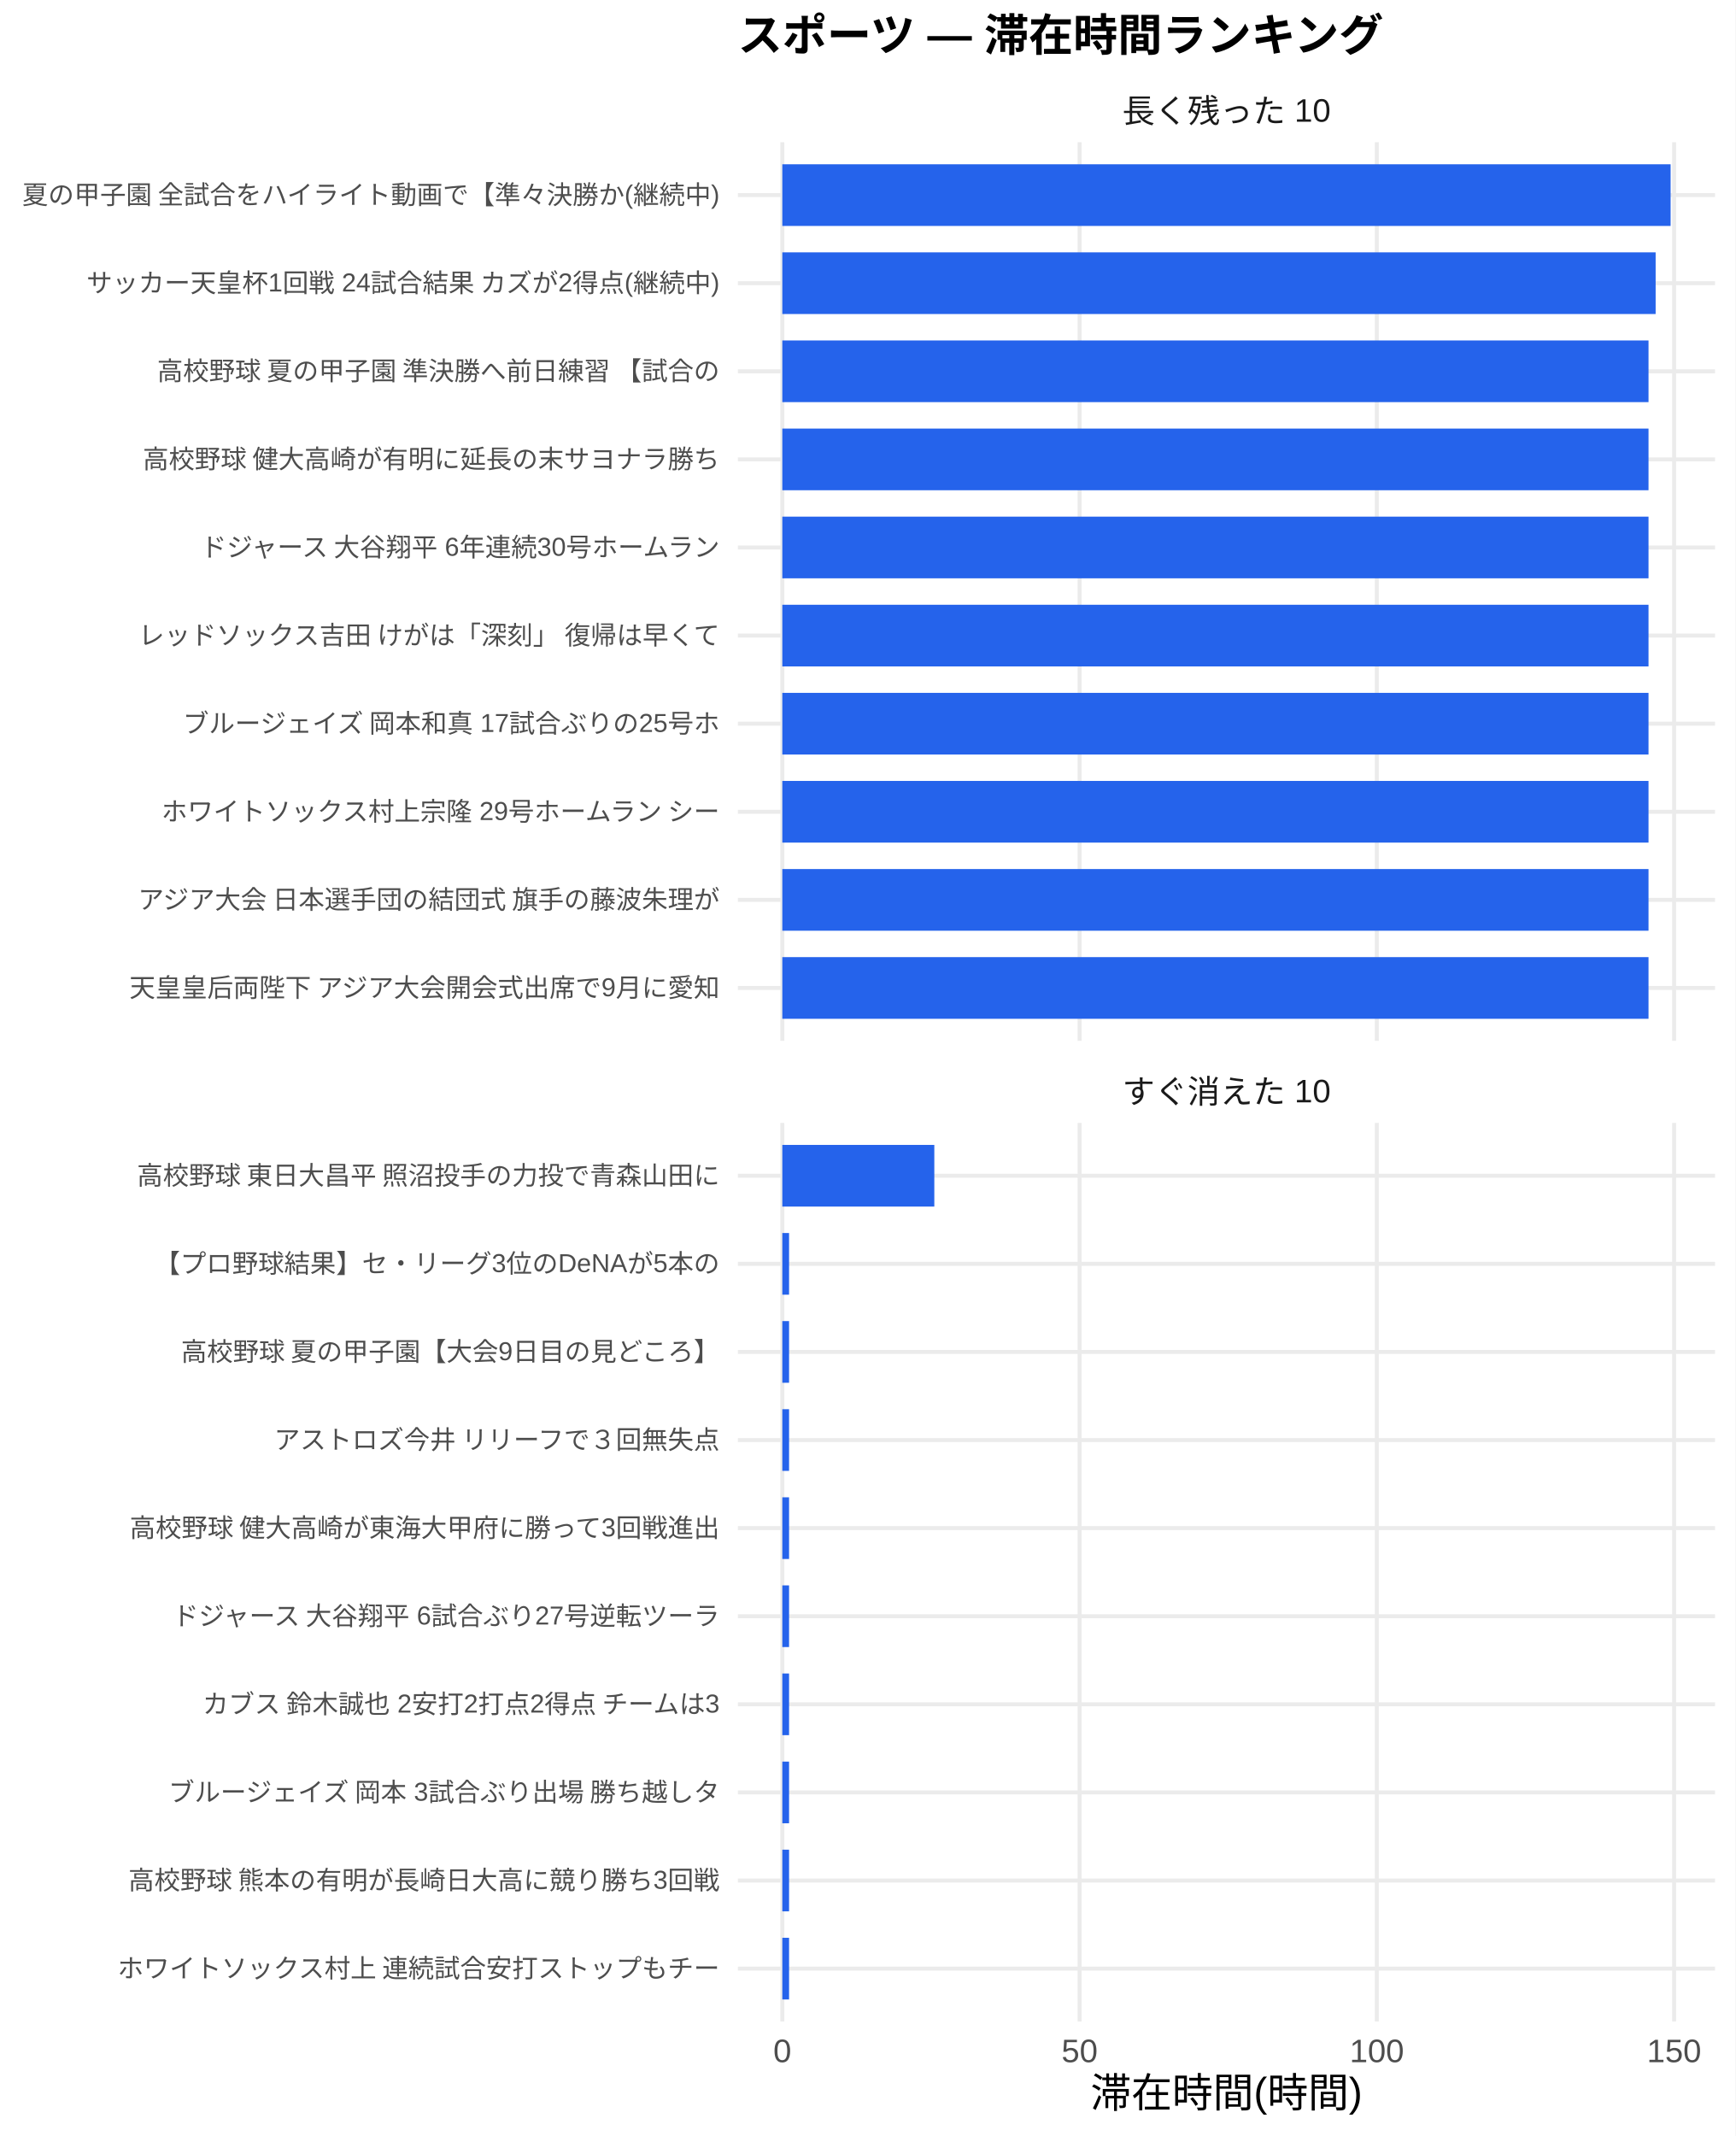
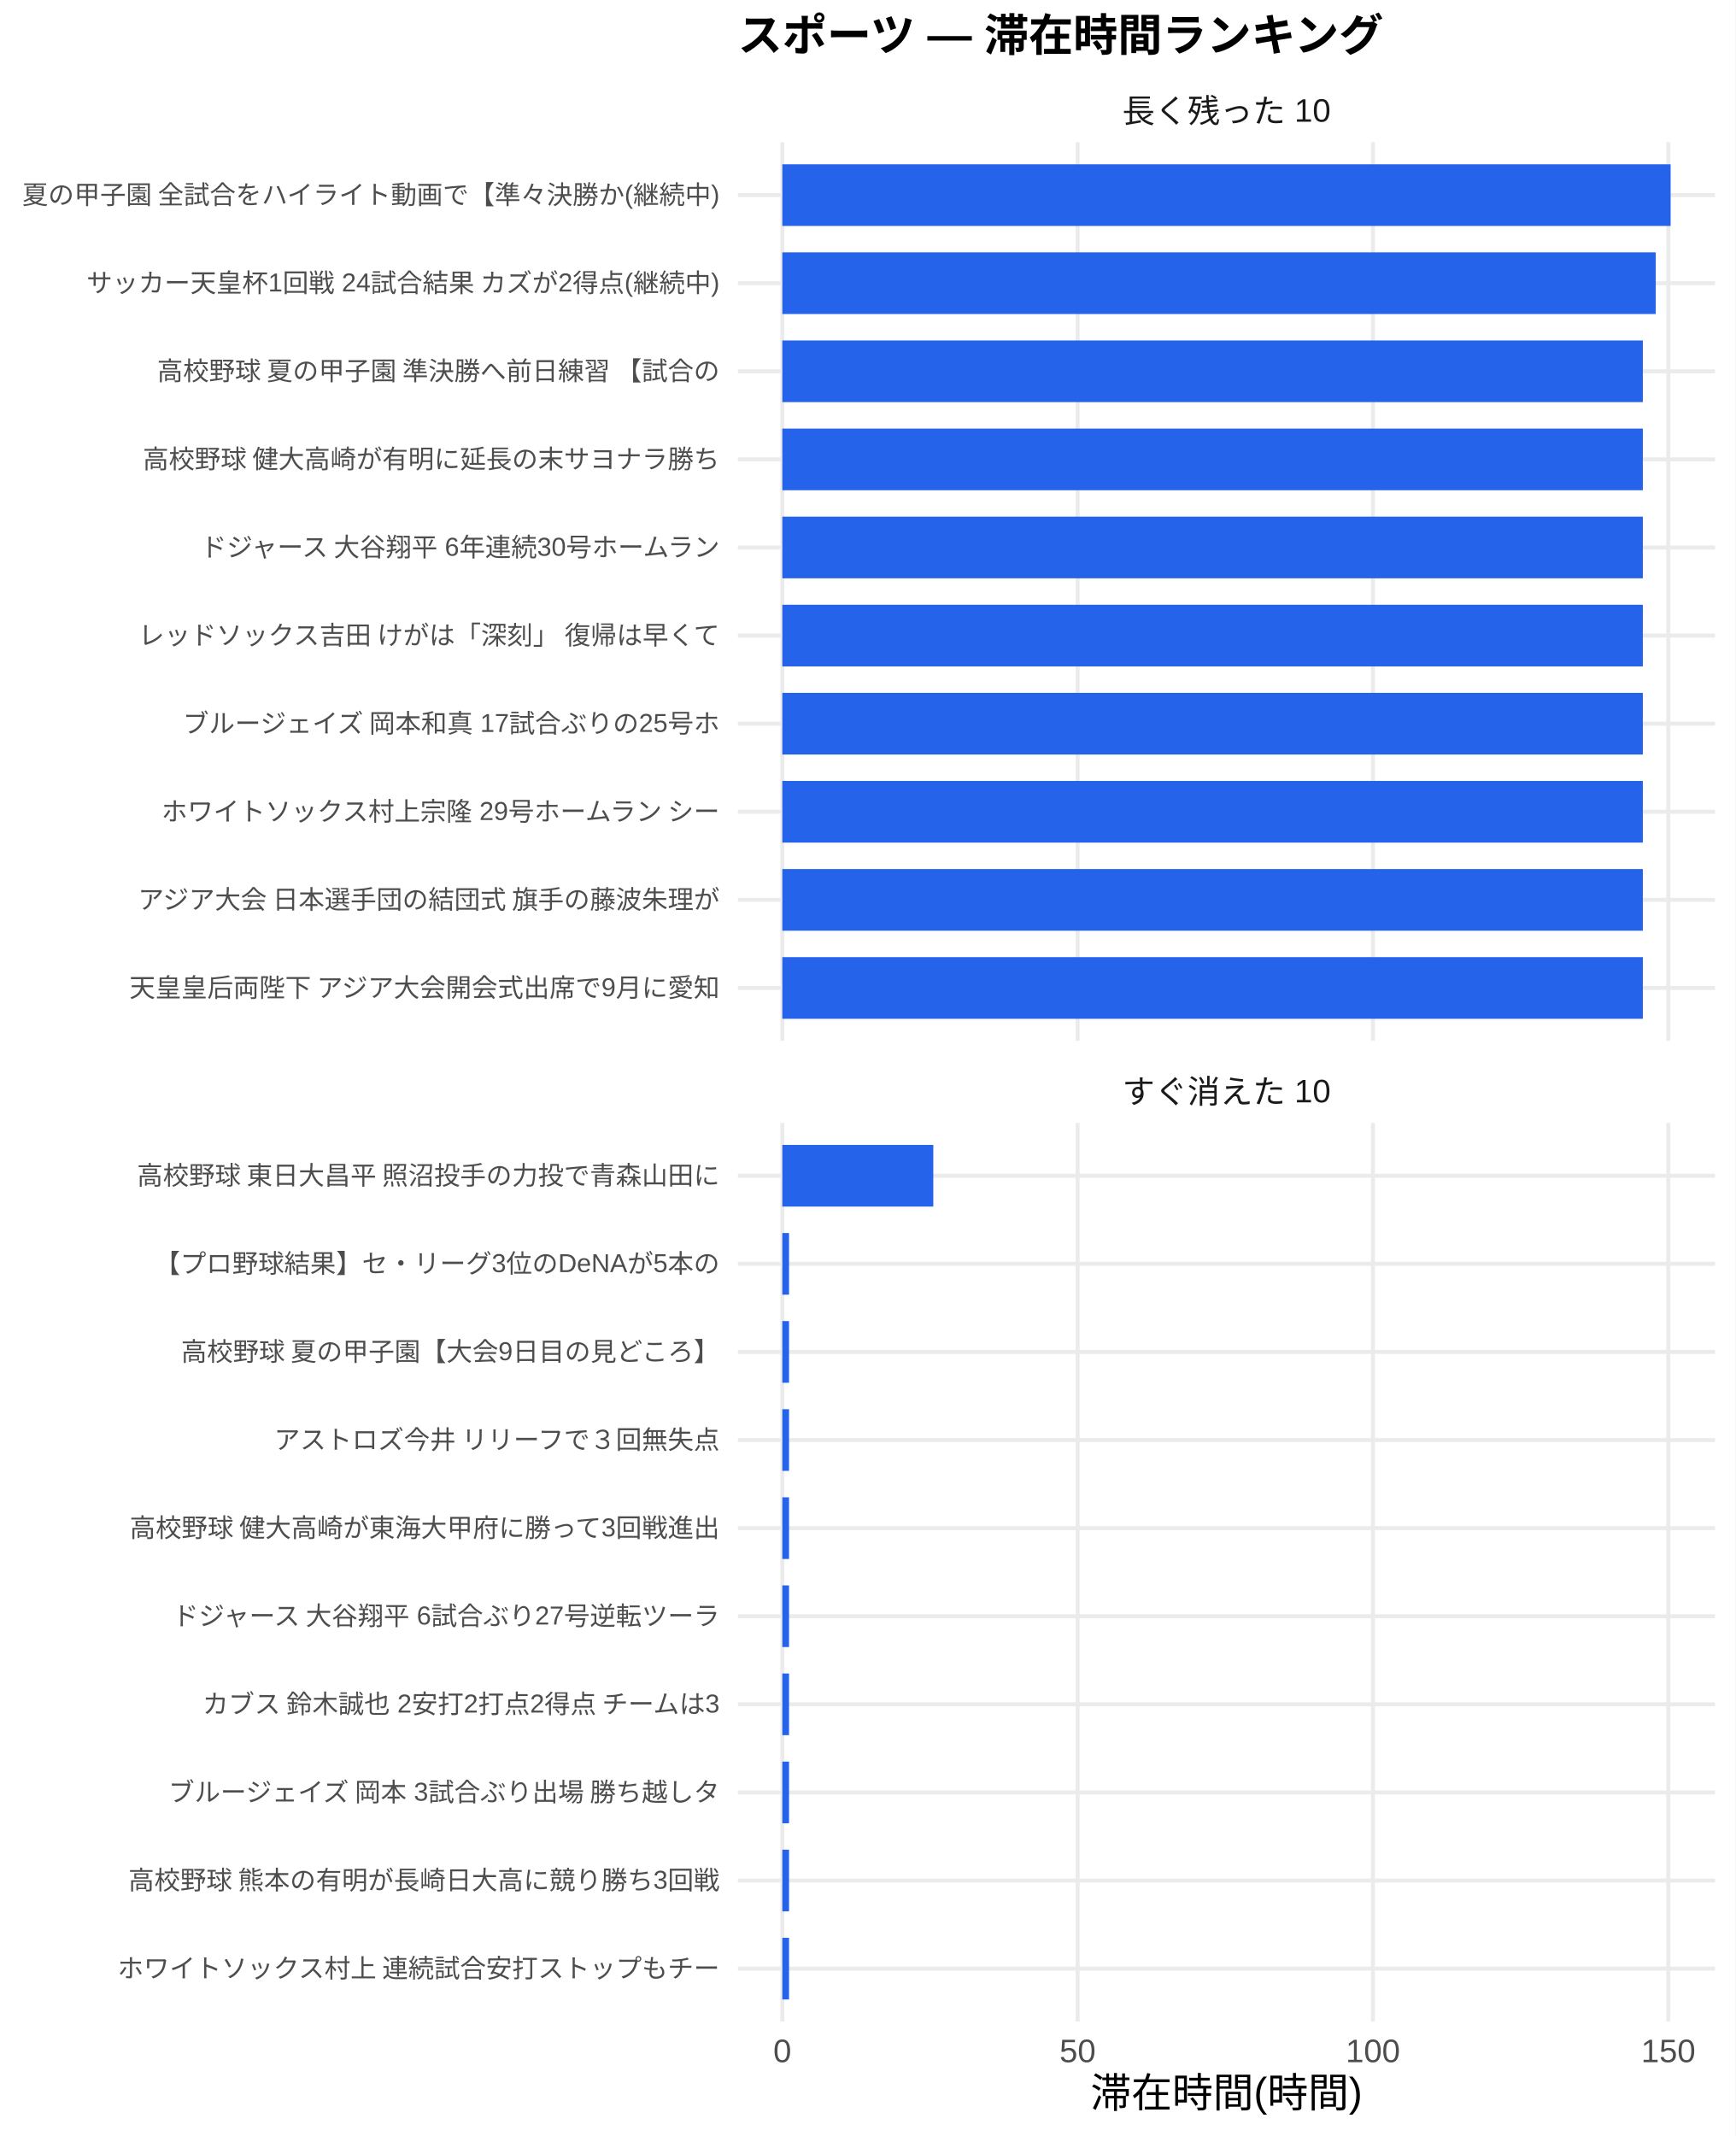
<svg xmlns="http://www.w3.org/2000/svg" width="468.00pt" height="576.00pt" viewBox="0 0 468.00 576.00">
  <g class="svglite">
    <defs>
      <style type="text/css">
    .svglite line, .svglite polyline, .svglite polygon, .svglite path, .svglite rect, .svglite circle {
      fill: none;
      stroke: #000000;
      stroke-linecap: round;
      stroke-linejoin: round;
      stroke-miterlimit: 10.00;
    }
    .svglite text {
      white-space: pre;
    }
    .svglite g.glyphgroup path {
      fill: inherit;
      stroke: none;
    }
  </style>
    </defs>
    <rect width="100%" height="100%" style="stroke: none; fill: #FFFFFF;" />
    <defs>
      <clipPath id="cpMC4wMHw0NjguMDB8MC4wMHw1NzYuMDA=">
        <rect x="0.00" y="0.00" width="468.00" height="576.00" />
      </clipPath>
    </defs>
    <g clip-path="url(#cpMC4wMHw0NjguMDB8MC4wMHw1NzYuMDA=)">
      <rect x="0.00" y="0.00" width="468.00" height="576.00" style="stroke-width: 1.07; stroke: none; fill: #FFFFFF;" />
    </g>
    <defs>
      <clipPath id="cpMTk5LjAwfDQ2Mi41MnwzOC4zNnwyODAuNjc=">
        <rect x="199.00" y="38.36" width="263.52" height="242.31" />
      </clipPath>
    </defs>
    <g clip-path="url(#cpMTk5LjAwfDQ2Mi41MnwzOC4zNnwyODAuNjc=)">
      <polyline points="199.00,266.42 462.52,266.42 " style="stroke-width: 1.07; stroke: #EBEBEB; stroke-linecap: butt;" />
      <polyline points="199.00,242.66 462.52,242.66 " style="stroke-width: 1.07; stroke: #EBEBEB; stroke-linecap: butt;" />
      <polyline points="199.00,218.91 462.52,218.91 " style="stroke-width: 1.07; stroke: #EBEBEB; stroke-linecap: butt;" />
      <polyline points="199.00,195.15 462.52,195.15 " style="stroke-width: 1.07; stroke: #EBEBEB; stroke-linecap: butt;" />
      <polyline points="199.00,171.39 462.52,171.39 " style="stroke-width: 1.07; stroke: #EBEBEB; stroke-linecap: butt;" />
      <polyline points="199.00,147.64 462.52,147.64 " style="stroke-width: 1.07; stroke: #EBEBEB; stroke-linecap: butt;" />
      <polyline points="199.00,123.88 462.52,123.88 " style="stroke-width: 1.07; stroke: #EBEBEB; stroke-linecap: butt;" />
      <polyline points="199.00,100.13 462.52,100.13 " style="stroke-width: 1.07; stroke: #EBEBEB; stroke-linecap: butt;" />
      <polyline points="199.00,76.37 462.52,76.37 " style="stroke-width: 1.07; stroke: #EBEBEB; stroke-linecap: butt;" />
      <polyline points="199.00,52.61 462.52,52.61 " style="stroke-width: 1.07; stroke: #EBEBEB; stroke-linecap: butt;" />
      <polyline points="210.98,280.67 210.98,38.36 " style="stroke-width: 1.07; stroke: #EBEBEB; stroke-linecap: butt;" />
-       <polyline points="291.15,280.67 291.15,38.36 " style="stroke-width: 1.07; stroke: #EBEBEB; stroke-linecap: butt;" />
-       <polyline points="371.31,280.67 371.31,38.36 " style="stroke-width: 1.07; stroke: #EBEBEB; stroke-linecap: butt;" />
-       <polyline points="451.48,280.67 451.48,38.36 " style="stroke-width: 1.07; stroke: #EBEBEB; stroke-linecap: butt;" />
+       <polyline points="290.62,280.67 290.62,38.36 " style="stroke-width: 1.07; stroke: #EBEBEB; stroke-linecap: butt;" />
+       <polyline points="370.26,280.67 370.26,38.36 " style="stroke-width: 1.07; stroke: #EBEBEB; stroke-linecap: butt;" />
+       <polyline points="449.91,280.67 449.91,38.36 " style="stroke-width: 1.07; stroke: #EBEBEB; stroke-linecap: butt;" />
      <rect x="210.98" y="44.30" width="239.56" height="16.63" style="stroke-width: 1.07; stroke: none; stroke-linecap: butt; stroke-linejoin: miter; fill: #2563EB;" />
-       <rect x="210.98" y="68.05" width="235.52" height="16.63" style="stroke-width: 1.07; stroke: none; stroke-linecap: butt; stroke-linejoin: miter; fill: #2563EB;" />
-       <rect x="210.98" y="91.81" width="233.60" height="16.63" style="stroke-width: 1.07; stroke: none; stroke-linecap: butt; stroke-linejoin: miter; fill: #2563EB;" />
-       <rect x="210.98" y="115.57" width="233.60" height="16.63" style="stroke-width: 1.07; stroke: none; stroke-linecap: butt; stroke-linejoin: miter; fill: #2563EB;" />
-       <rect x="210.98" y="139.32" width="233.60" height="16.63" style="stroke-width: 1.07; stroke: none; stroke-linecap: butt; stroke-linejoin: miter; fill: #2563EB;" />
-       <rect x="210.98" y="163.08" width="233.60" height="16.63" style="stroke-width: 1.07; stroke: none; stroke-linecap: butt; stroke-linejoin: miter; fill: #2563EB;" />
-       <rect x="210.98" y="186.84" width="233.60" height="16.63" style="stroke-width: 1.07; stroke: none; stroke-linecap: butt; stroke-linejoin: miter; fill: #2563EB;" />
-       <rect x="210.98" y="210.59" width="233.60" height="16.63" style="stroke-width: 1.07; stroke: none; stroke-linecap: butt; stroke-linejoin: miter; fill: #2563EB;" />
-       <rect x="210.98" y="234.35" width="233.60" height="16.63" style="stroke-width: 1.07; stroke: none; stroke-linecap: butt; stroke-linejoin: miter; fill: #2563EB;" />
-       <rect x="210.98" y="258.10" width="233.60" height="16.63" style="stroke-width: 1.07; stroke: none; stroke-linecap: butt; stroke-linejoin: miter; fill: #2563EB;" />
+       <rect x="210.98" y="68.05" width="235.55" height="16.63" style="stroke-width: 1.07; stroke: none; stroke-linecap: butt; stroke-linejoin: miter; fill: #2563EB;" />
+       <rect x="210.98" y="91.81" width="232.07" height="16.63" style="stroke-width: 1.07; stroke: none; stroke-linecap: butt; stroke-linejoin: miter; fill: #2563EB;" />
+       <rect x="210.98" y="115.57" width="232.07" height="16.63" style="stroke-width: 1.07; stroke: none; stroke-linecap: butt; stroke-linejoin: miter; fill: #2563EB;" />
+       <rect x="210.98" y="139.32" width="232.07" height="16.63" style="stroke-width: 1.07; stroke: none; stroke-linecap: butt; stroke-linejoin: miter; fill: #2563EB;" />
+       <rect x="210.98" y="163.08" width="232.07" height="16.63" style="stroke-width: 1.07; stroke: none; stroke-linecap: butt; stroke-linejoin: miter; fill: #2563EB;" />
+       <rect x="210.98" y="186.84" width="232.07" height="16.63" style="stroke-width: 1.07; stroke: none; stroke-linecap: butt; stroke-linejoin: miter; fill: #2563EB;" />
+       <rect x="210.98" y="210.59" width="232.07" height="16.63" style="stroke-width: 1.07; stroke: none; stroke-linecap: butt; stroke-linejoin: miter; fill: #2563EB;" />
+       <rect x="210.98" y="234.35" width="232.07" height="16.63" style="stroke-width: 1.07; stroke: none; stroke-linecap: butt; stroke-linejoin: miter; fill: #2563EB;" />
+       <rect x="210.98" y="258.10" width="232.07" height="16.63" style="stroke-width: 1.07; stroke: none; stroke-linecap: butt; stroke-linejoin: miter; fill: #2563EB;" />
    </g>
    <g clip-path="url(#cpMC4wMHw0NjguMDB8MC4wMHw1NzYuMDA=)">
</g>
    <defs>
      <clipPath id="cpMTk5LjAwfDQ2Mi41MnwzMDIuODB8NTQ1LjEy">
        <rect x="199.00" y="302.80" width="263.52" height="242.31" />
      </clipPath>
    </defs>
    <g clip-path="url(#cpMTk5LjAwfDQ2Mi41MnwzMDIuODB8NTQ1LjEy)">
      <polyline points="199.00,530.86 462.52,530.86 " style="stroke-width: 1.07; stroke: #EBEBEB; stroke-linecap: butt;" />
      <polyline points="199.00,507.11 462.52,507.11 " style="stroke-width: 1.07; stroke: #EBEBEB; stroke-linecap: butt;" />
      <polyline points="199.00,483.35 462.52,483.35 " style="stroke-width: 1.07; stroke: #EBEBEB; stroke-linecap: butt;" />
      <polyline points="199.00,459.59 462.52,459.59 " style="stroke-width: 1.07; stroke: #EBEBEB; stroke-linecap: butt;" />
      <polyline points="199.00,435.84 462.52,435.84 " style="stroke-width: 1.07; stroke: #EBEBEB; stroke-linecap: butt;" />
      <polyline points="199.00,412.08 462.52,412.08 " style="stroke-width: 1.07; stroke: #EBEBEB; stroke-linecap: butt;" />
      <polyline points="199.00,388.33 462.52,388.33 " style="stroke-width: 1.07; stroke: #EBEBEB; stroke-linecap: butt;" />
      <polyline points="199.00,364.57 462.52,364.57 " style="stroke-width: 1.07; stroke: #EBEBEB; stroke-linecap: butt;" />
      <polyline points="199.00,340.81 462.52,340.81 " style="stroke-width: 1.07; stroke: #EBEBEB; stroke-linecap: butt;" />
      <polyline points="199.00,317.06 462.52,317.06 " style="stroke-width: 1.07; stroke: #EBEBEB; stroke-linecap: butt;" />
      <polyline points="210.98,545.12 210.98,302.80 " style="stroke-width: 1.07; stroke: #EBEBEB; stroke-linecap: butt;" />
-       <polyline points="291.15,545.12 291.15,302.80 " style="stroke-width: 1.07; stroke: #EBEBEB; stroke-linecap: butt;" />
-       <polyline points="371.31,545.12 371.31,302.80 " style="stroke-width: 1.07; stroke: #EBEBEB; stroke-linecap: butt;" />
-       <polyline points="451.48,545.12 451.48,302.80 " style="stroke-width: 1.07; stroke: #EBEBEB; stroke-linecap: butt;" />
-       <rect x="210.98" y="308.74" width="40.99" height="16.63" style="stroke-width: 1.07; stroke: none; stroke-linecap: butt; stroke-linejoin: miter; fill: #2563EB;" />
-       <rect x="210.98" y="332.50" width="1.82" height="16.63" style="stroke-width: 1.07; stroke: none; stroke-linecap: butt; stroke-linejoin: miter; fill: #2563EB;" />
-       <rect x="210.98" y="356.25" width="1.82" height="16.63" style="stroke-width: 1.07; stroke: none; stroke-linecap: butt; stroke-linejoin: miter; fill: #2563EB;" />
-       <rect x="210.98" y="380.01" width="1.82" height="16.63" style="stroke-width: 1.07; stroke: none; stroke-linecap: butt; stroke-linejoin: miter; fill: #2563EB;" />
-       <rect x="210.98" y="403.77" width="1.82" height="16.63" style="stroke-width: 1.07; stroke: none; stroke-linecap: butt; stroke-linejoin: miter; fill: #2563EB;" />
-       <rect x="210.98" y="427.52" width="1.82" height="16.63" style="stroke-width: 1.07; stroke: none; stroke-linecap: butt; stroke-linejoin: miter; fill: #2563EB;" />
-       <rect x="210.98" y="451.28" width="1.82" height="16.63" style="stroke-width: 1.07; stroke: none; stroke-linecap: butt; stroke-linejoin: miter; fill: #2563EB;" />
-       <rect x="210.98" y="475.04" width="1.82" height="16.63" style="stroke-width: 1.07; stroke: none; stroke-linecap: butt; stroke-linejoin: miter; fill: #2563EB;" />
-       <rect x="210.98" y="498.79" width="1.82" height="16.63" style="stroke-width: 1.07; stroke: none; stroke-linecap: butt; stroke-linejoin: miter; fill: #2563EB;" />
-       <rect x="210.98" y="522.55" width="1.82" height="16.63" style="stroke-width: 1.07; stroke: none; stroke-linecap: butt; stroke-linejoin: miter; fill: #2563EB;" />
+       <polyline points="290.62,545.12 290.62,302.80 " style="stroke-width: 1.07; stroke: #EBEBEB; stroke-linecap: butt;" />
+       <polyline points="370.26,545.12 370.26,302.80 " style="stroke-width: 1.07; stroke: #EBEBEB; stroke-linecap: butt;" />
+       <polyline points="449.91,545.12 449.91,302.80 " style="stroke-width: 1.07; stroke: #EBEBEB; stroke-linecap: butt;" />
+       <rect x="210.98" y="308.74" width="40.72" height="16.63" style="stroke-width: 1.07; stroke: none; stroke-linecap: butt; stroke-linejoin: miter; fill: #2563EB;" />
+       <rect x="210.98" y="332.50" width="1.81" height="16.63" style="stroke-width: 1.07; stroke: none; stroke-linecap: butt; stroke-linejoin: miter; fill: #2563EB;" />
+       <rect x="210.98" y="356.25" width="1.81" height="16.63" style="stroke-width: 1.07; stroke: none; stroke-linecap: butt; stroke-linejoin: miter; fill: #2563EB;" />
+       <rect x="210.98" y="380.01" width="1.81" height="16.63" style="stroke-width: 1.07; stroke: none; stroke-linecap: butt; stroke-linejoin: miter; fill: #2563EB;" />
+       <rect x="210.98" y="403.77" width="1.81" height="16.63" style="stroke-width: 1.07; stroke: none; stroke-linecap: butt; stroke-linejoin: miter; fill: #2563EB;" />
+       <rect x="210.98" y="427.52" width="1.81" height="16.63" style="stroke-width: 1.07; stroke: none; stroke-linecap: butt; stroke-linejoin: miter; fill: #2563EB;" />
+       <rect x="210.98" y="451.28" width="1.81" height="16.63" style="stroke-width: 1.07; stroke: none; stroke-linecap: butt; stroke-linejoin: miter; fill: #2563EB;" />
+       <rect x="210.98" y="475.04" width="1.81" height="16.63" style="stroke-width: 1.07; stroke: none; stroke-linecap: butt; stroke-linejoin: miter; fill: #2563EB;" />
+       <rect x="210.98" y="498.79" width="1.81" height="16.63" style="stroke-width: 1.07; stroke: none; stroke-linecap: butt; stroke-linejoin: miter; fill: #2563EB;" />
+       <rect x="210.98" y="522.55" width="1.81" height="16.63" style="stroke-width: 1.07; stroke: none; stroke-linecap: butt; stroke-linejoin: miter; fill: #2563EB;" />
    </g>
    <g clip-path="url(#cpMC4wMHw0NjguMDB8MC4wMHw1NzYuMDA=)">
</g>
    <defs>
      <clipPath id="cpMTk5LjAwfDQ2Mi41MnwyODYuMTV8MzAyLjgw">
        <rect x="199.00" y="286.15" width="263.52" height="16.65" />
      </clipPath>
    </defs>
    <g clip-path="url(#cpMTk5LjAwfDQ2Mi41MnwyODYuMTV8MzAyLjgw)">
      <text x="330.76" y="297.50" text-anchor="middle" style="font-size: 8.80px;fill: #1A1A1A; font-family: &quot;Liberation Sans&quot;;" textLength="56.20px" lengthAdjust="spacingAndGlyphs">すぐ消えた 10</text>
    </g>
    <g clip-path="url(#cpMC4wMHw0NjguMDB8MC4wMHw1NzYuMDA=)">
</g>
    <defs>
      <clipPath id="cpMTk5LjAwfDQ2Mi41MnwyMS43MXwzOC4zNg==">
        <rect x="199.00" y="21.71" width="263.52" height="16.65" />
      </clipPath>
    </defs>
    <g clip-path="url(#cpMTk5LjAwfDQ2Mi41MnwyMS43MXwzOC4zNg==)">
      <text x="330.76" y="33.06" text-anchor="middle" style="font-size: 8.80px;fill: #1A1A1A; font-family: &quot;Liberation Sans&quot;;" textLength="56.20px" lengthAdjust="spacingAndGlyphs">長く残った 10</text>
    </g>
    <g clip-path="url(#cpMC4wMHw0NjguMDB8MC4wMHw1NzYuMDA=)">
      <text x="210.98" y="556.10" text-anchor="middle" style="font-size: 8.80px;fill: #4D4D4D; font-family: &quot;Liberation Sans&quot;;" textLength="4.89px" lengthAdjust="spacingAndGlyphs">0</text>
-       <text x="291.15" y="556.10" text-anchor="middle" style="font-size: 8.80px;fill: #4D4D4D; font-family: &quot;Liberation Sans&quot;;" textLength="9.78px" lengthAdjust="spacingAndGlyphs">50</text>
-       <text x="371.31" y="556.10" text-anchor="middle" style="font-size: 8.80px;fill: #4D4D4D; font-family: &quot;Liberation Sans&quot;;" textLength="14.67px" lengthAdjust="spacingAndGlyphs">100</text>
-       <text x="451.48" y="556.10" text-anchor="middle" style="font-size: 8.80px;fill: #4D4D4D; font-family: &quot;Liberation Sans&quot;;" textLength="14.67px" lengthAdjust="spacingAndGlyphs">150</text>
+       <text x="290.62" y="556.10" text-anchor="middle" style="font-size: 8.80px;fill: #4D4D4D; font-family: &quot;Liberation Sans&quot;;" textLength="9.78px" lengthAdjust="spacingAndGlyphs">50</text>
+       <text x="370.26" y="556.10" text-anchor="middle" style="font-size: 8.80px;fill: #4D4D4D; font-family: &quot;Liberation Sans&quot;;" textLength="14.67px" lengthAdjust="spacingAndGlyphs">100</text>
+       <text x="449.91" y="556.10" text-anchor="middle" style="font-size: 8.80px;fill: #4D4D4D; font-family: &quot;Liberation Sans&quot;;" textLength="14.67px" lengthAdjust="spacingAndGlyphs">150</text>
      <text x="194.07" y="268.83" text-anchor="end" style="font-size: 7.00px;fill: #4D4D4D; font-family: &quot;Liberation Sans&quot;;" textLength="159.83px" lengthAdjust="spacingAndGlyphs">天皇皇后両陛下 アジア大会開会式出席で9月に愛知</text>
      <text x="194.07" y="245.07" text-anchor="end" style="font-size: 7.00px;fill: #4D4D4D; font-family: &quot;Liberation Sans&quot;;" textLength="157.88px" lengthAdjust="spacingAndGlyphs">アジア大会 日本選手団の結団式 旗手の藤波朱理が</text>
      <text x="194.07" y="221.31" text-anchor="end" style="font-size: 7.00px;fill: #4D4D4D; font-family: &quot;Liberation Sans&quot;;" textLength="151.66px" lengthAdjust="spacingAndGlyphs">ホワイトソックス村上宗隆 29号ホームラン シー</text>
      <text x="194.07" y="197.56" text-anchor="end" style="font-size: 7.00px;fill: #4D4D4D; font-family: &quot;Liberation Sans&quot;;" textLength="145.44px" lengthAdjust="spacingAndGlyphs">ブルージェイズ 岡本和真 17試合ぶりの25号ホ</text>
      <text x="194.07" y="173.80" text-anchor="end" style="font-size: 7.00px;fill: #4D4D4D; font-family: &quot;Liberation Sans&quot;;" textLength="157.88px" lengthAdjust="spacingAndGlyphs">レッドソックス吉田 けがは「深刻」 復帰は早くて</text>
      <text x="194.07" y="150.05" text-anchor="end" style="font-size: 7.00px;fill: #4D4D4D; font-family: &quot;Liberation Sans&quot;;" textLength="143.48px" lengthAdjust="spacingAndGlyphs">ドジャース 大谷翔平 6年連続30号ホームラン </text>
      <text x="194.07" y="126.29" text-anchor="end" style="font-size: 7.00px;fill: #4D4D4D; font-family: &quot;Liberation Sans&quot;;" textLength="157.88px" lengthAdjust="spacingAndGlyphs">高校野球 健大高崎が有明に延長の末サヨナラ勝ち </text>
      <text x="194.07" y="102.53" text-anchor="end" style="font-size: 7.00px;fill: #4D4D4D; font-family: &quot;Liberation Sans&quot;;" textLength="152.81px" lengthAdjust="spacingAndGlyphs">高校野球 夏の甲子園 準決勝へ前日練習 【試合の</text>
      <text x="194.07" y="78.78" text-anchor="end" style="font-size: 7.00px;fill: #4D4D4D; font-family: &quot;Liberation Sans&quot;;" textLength="171.09px" lengthAdjust="spacingAndGlyphs">サッカー天皇杯1回戦 24試合結果 カズが2得点(継続中)</text>
      <text x="194.07" y="55.02" text-anchor="end" style="font-size: 7.00px;fill: #4D4D4D; font-family: &quot;Liberation Sans&quot;;" textLength="188.59px" lengthAdjust="spacingAndGlyphs">夏の甲子園 全試合をハイライト動画で【準々決勝か(継続中)</text>
      <text x="194.07" y="533.27" text-anchor="end" style="font-size: 7.00px;fill: #4D4D4D; font-family: &quot;Liberation Sans&quot;;" textLength="162.94px" lengthAdjust="spacingAndGlyphs">ホワイトソックス村上 連続試合安打ストップもチー</text>
      <text x="194.07" y="509.51" text-anchor="end" style="font-size: 7.00px;fill: #4D4D4D; font-family: &quot;Liberation Sans&quot;;" textLength="159.83px" lengthAdjust="spacingAndGlyphs">高校野球 熊本の有明が長崎日大高に競り勝ち3回戦</text>
      <text x="194.07" y="485.76" text-anchor="end" style="font-size: 7.00px;fill: #4D4D4D; font-family: &quot;Liberation Sans&quot;;" textLength="149.70px" lengthAdjust="spacingAndGlyphs">ブルージェイズ 岡本 3試合ぶり出場 勝ち越しタ</text>
      <text x="194.07" y="462.00" text-anchor="end" style="font-size: 7.00px;fill: #4D4D4D; font-family: &quot;Liberation Sans&quot;;" textLength="140.38px" lengthAdjust="spacingAndGlyphs">カブス 鈴木誠也 2安打2打点2得点 チームは3</text>
      <text x="194.07" y="438.25" text-anchor="end" style="font-size: 7.00px;fill: #4D4D4D; font-family: &quot;Liberation Sans&quot;;" textLength="148.55px" lengthAdjust="spacingAndGlyphs">ドジャース 大谷翔平 6試合ぶり27号逆転ツーラ</text>
      <text x="194.07" y="414.49" text-anchor="end" style="font-size: 7.00px;fill: #4D4D4D; font-family: &quot;Liberation Sans&quot;;" textLength="159.83px" lengthAdjust="spacingAndGlyphs">高校野球 健大高崎が東海大甲府に勝って3回戦進出</text>
      <text x="194.07" y="390.73" text-anchor="end" style="font-size: 7.00px;fill: #4D4D4D; font-family: &quot;Liberation Sans&quot;;" textLength="120.94px" lengthAdjust="spacingAndGlyphs">アストロズ今井 リリーフで３回無失点</text>
      <text x="194.07" y="366.98" text-anchor="end" style="font-size: 7.00px;fill: #4D4D4D; font-family: &quot;Liberation Sans&quot;;" textLength="145.83px" lengthAdjust="spacingAndGlyphs">高校野球 夏の甲子園【大会9日目の見どころ】</text>
      <text x="194.07" y="343.22" text-anchor="end" style="font-size: 7.00px;fill: #4D4D4D; font-family: &quot;Liberation Sans&quot;;" textLength="152.47px" lengthAdjust="spacingAndGlyphs">【プロ野球結果】セ・リーグ3位のDeNAが5本の</text>
      <text x="194.07" y="319.47" text-anchor="end" style="font-size: 7.00px;fill: #4D4D4D; font-family: &quot;Liberation Sans&quot;;" textLength="157.88px" lengthAdjust="spacingAndGlyphs">高校野球 東日大昌平 照沼投手の力投で青森山田に</text>
      <text x="330.76" y="568.24" text-anchor="middle" style="font-size: 11.00px; font-family: &quot;Liberation Sans&quot;;" textLength="73.31px" lengthAdjust="spacingAndGlyphs">滞在時間(時間)</text>
      <text x="199.00" y="13.74" style="font-size: 12.00px; font-weight: bold; font-family: &quot;Liberation Sans&quot;;" textLength="174.66px" lengthAdjust="spacingAndGlyphs">スポーツ — 滞在時間ランキング</text>
    </g>
  </g>
</svg>
